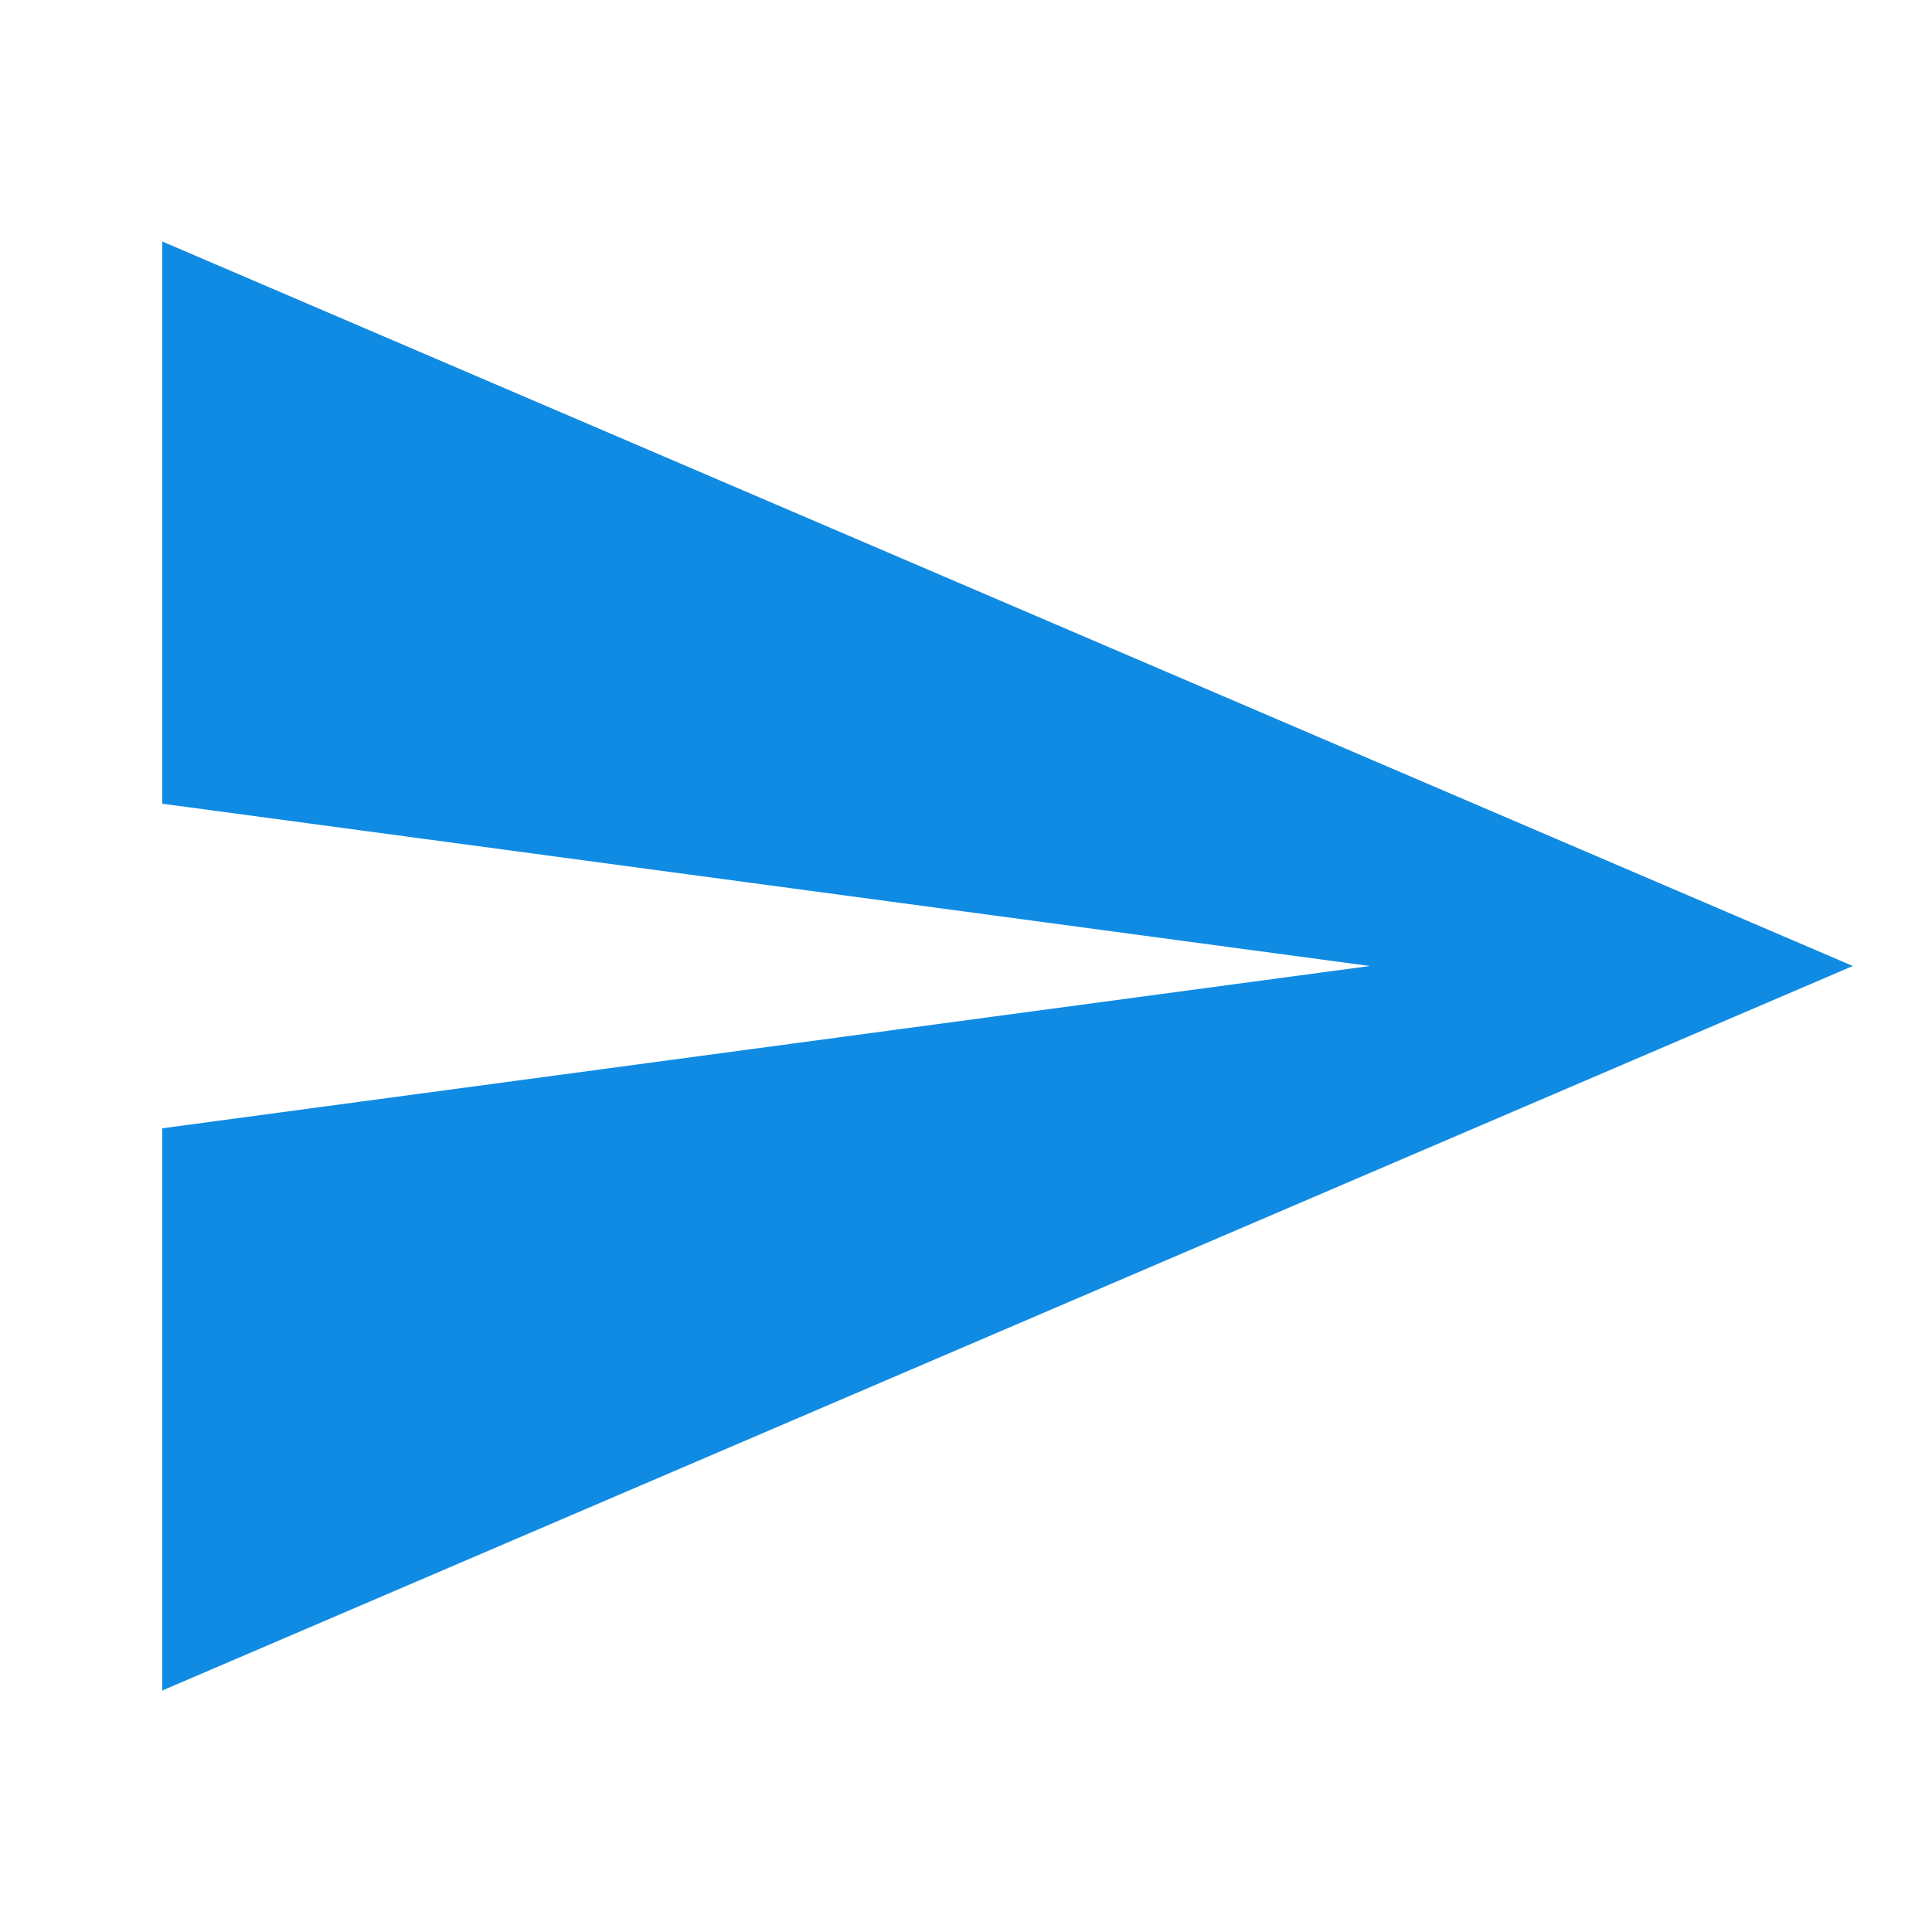
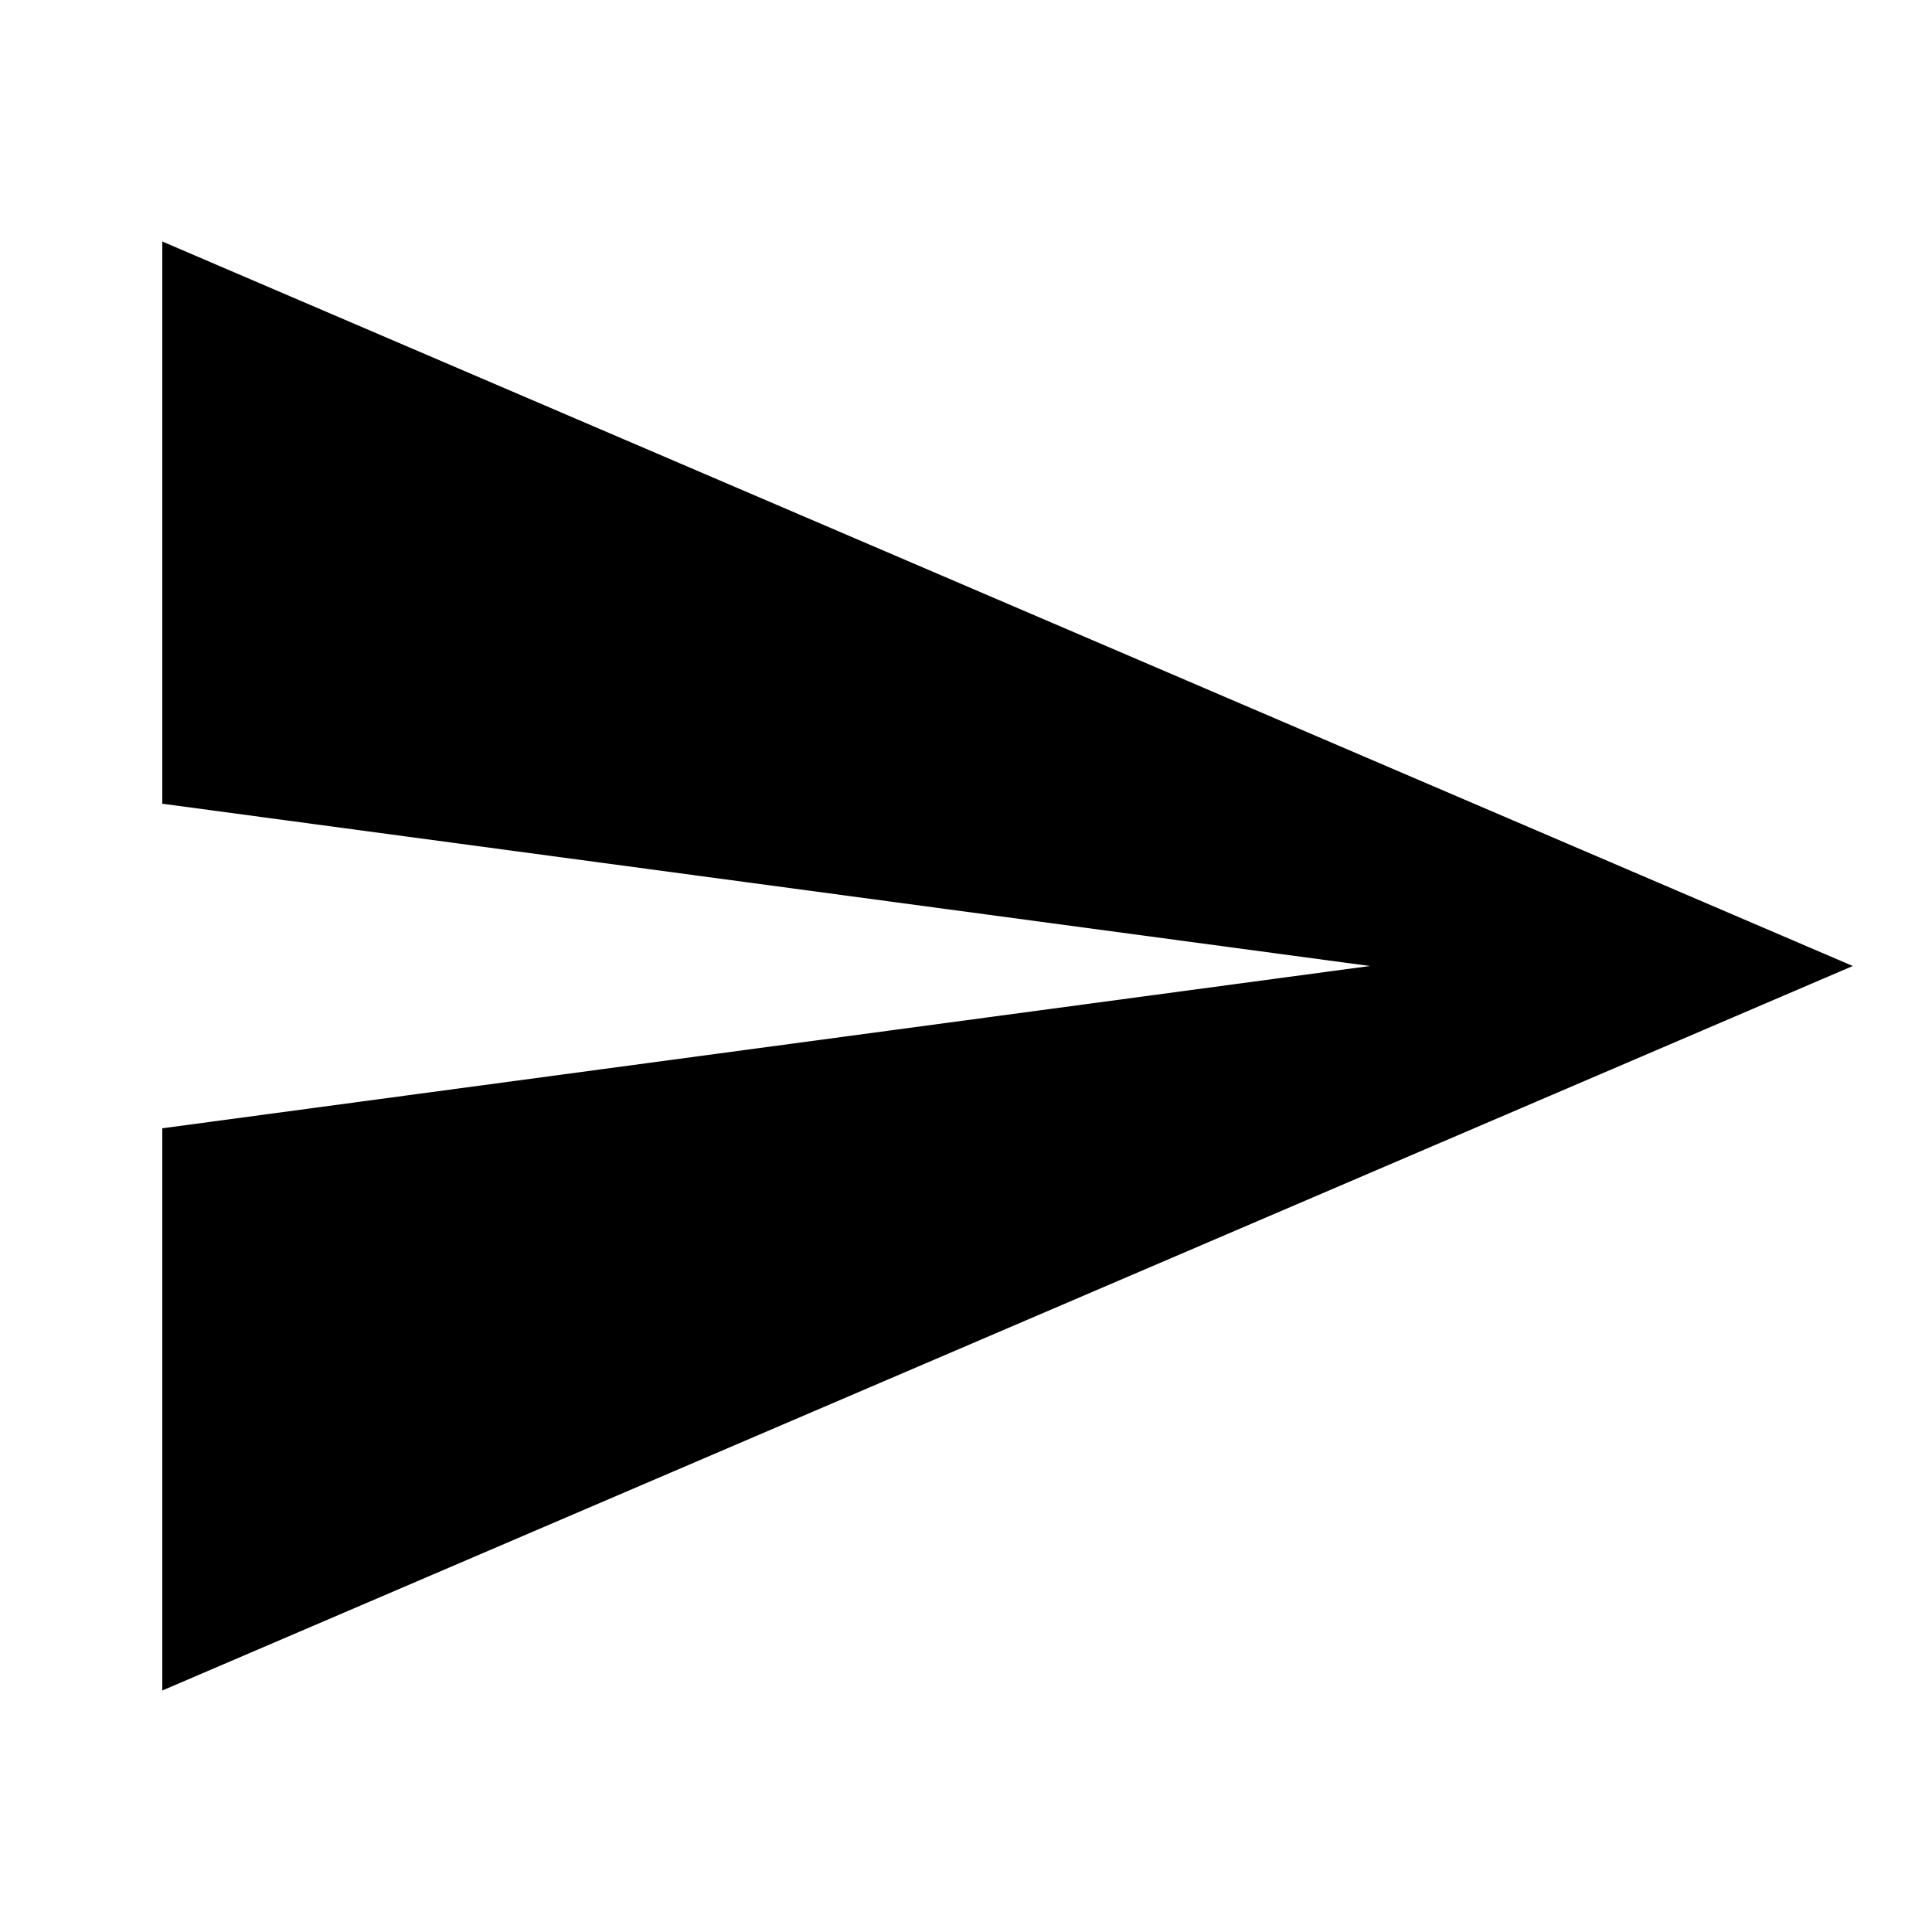
<svg xmlns="http://www.w3.org/2000/svg" version="1.1" width="24" height="24" viewBox="0 0 24 24">
-   <path fill="#108be3" d="M2.016 21v-6.984l15-2.016-15-2.016v-6.984l21 9z" />
+   <path d="M2.016 21v-6.984l15-2.016-15-2.016v-6.984l21 9z" />
</svg>
